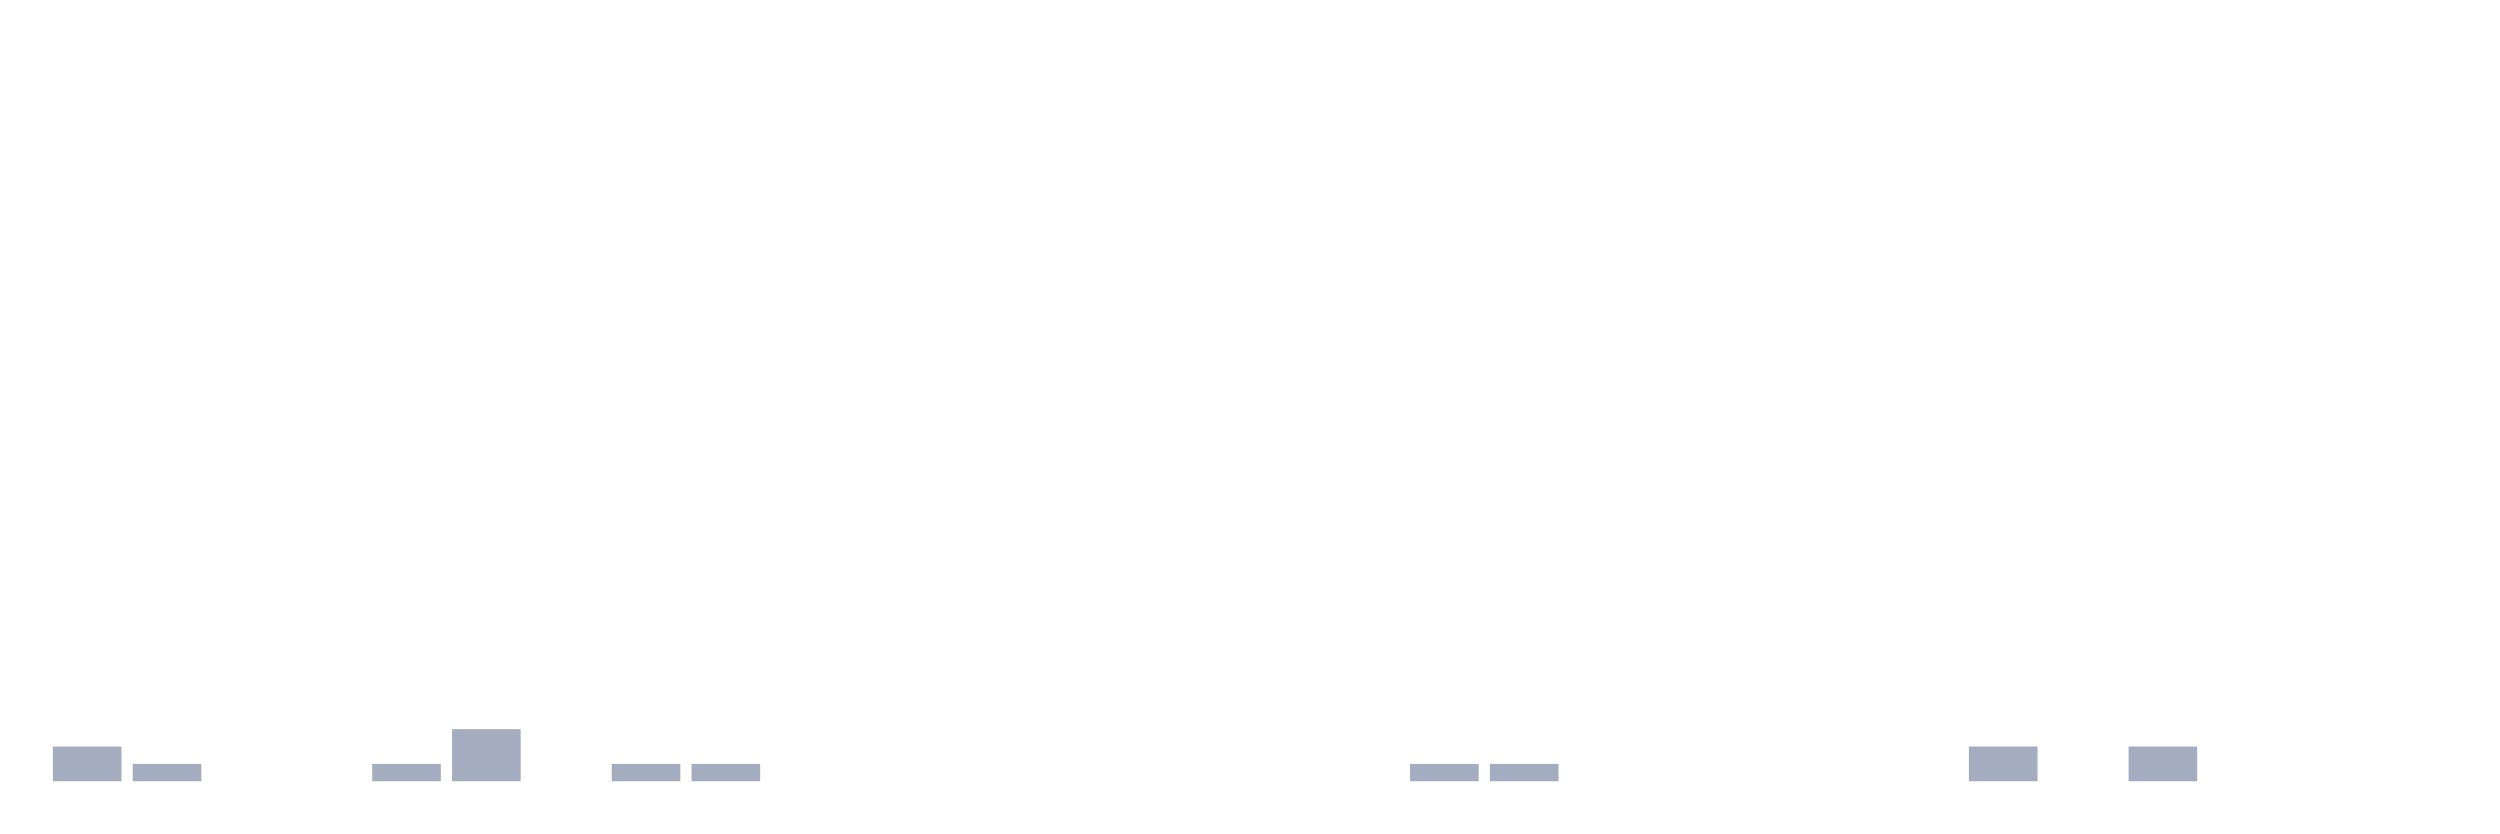
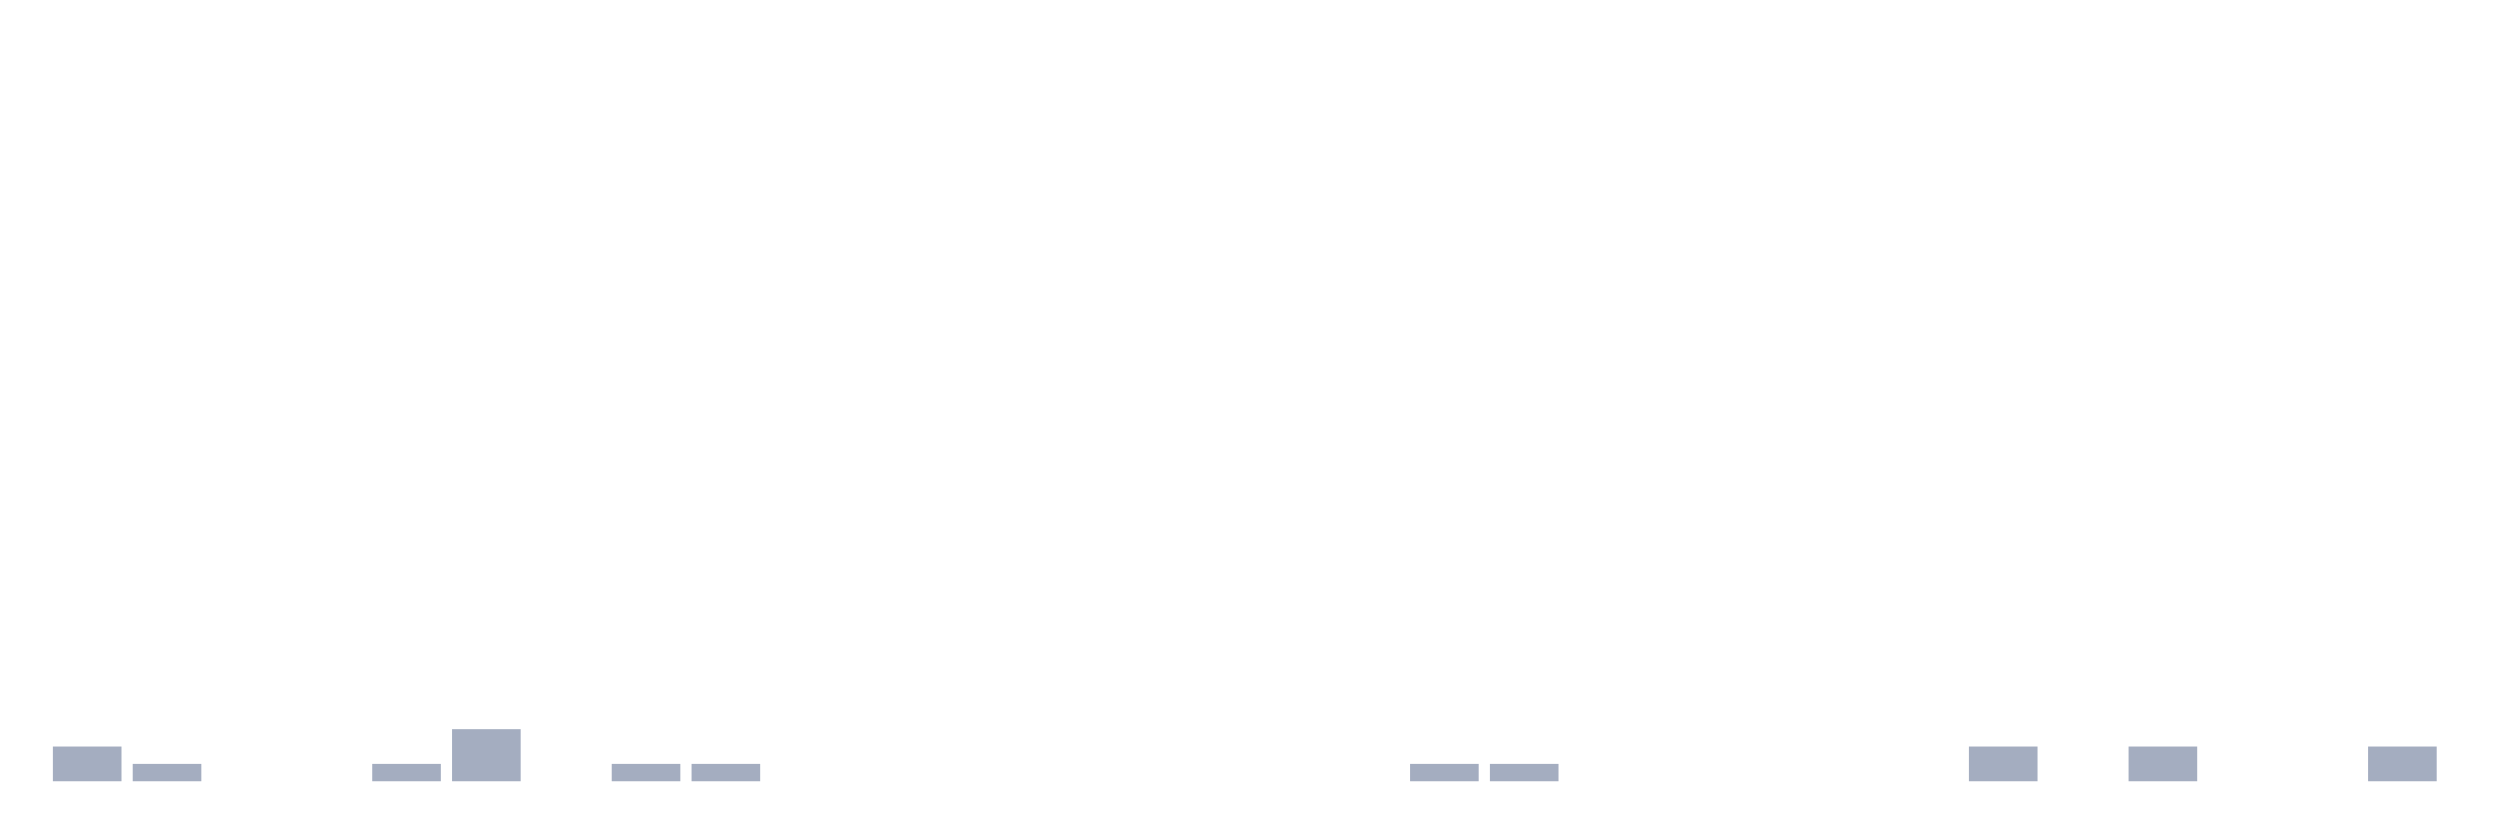
<svg xmlns="http://www.w3.org/2000/svg" viewBox="0 0 480 160">
  <g transform="translate(10,10)">
    <rect class="bar" x="0.153" width="13.175" y="133.333" height="6.667" fill="rgb(164,173,192)" />
    <rect class="bar" x="15.482" width="13.175" y="136.667" height="3.333" fill="rgb(164,173,192)" />
    <rect class="bar" x="30.81" width="13.175" y="140" height="0" fill="rgb(164,173,192)" />
    <rect class="bar" x="46.138" width="13.175" y="140" height="0" fill="rgb(164,173,192)" />
    <rect class="bar" x="61.466" width="13.175" y="136.667" height="3.333" fill="rgb(164,173,192)" />
    <rect class="bar" x="76.794" width="13.175" y="130" height="10" fill="rgb(164,173,192)" />
    <rect class="bar" x="92.123" width="13.175" y="140" height="0" fill="rgb(164,173,192)" />
    <rect class="bar" x="107.451" width="13.175" y="136.667" height="3.333" fill="rgb(164,173,192)" />
    <rect class="bar" x="122.779" width="13.175" y="136.667" height="3.333" fill="rgb(164,173,192)" />
    <rect class="bar" x="138.107" width="13.175" y="140" height="0" fill="rgb(164,173,192)" />
    <rect class="bar" x="153.436" width="13.175" y="140" height="0" fill="rgb(164,173,192)" />
    <rect class="bar" x="168.764" width="13.175" y="140" height="0" fill="rgb(164,173,192)" />
    <rect class="bar" x="184.092" width="13.175" y="140" height="0" fill="rgb(164,173,192)" />
    <rect class="bar" x="199.42" width="13.175" y="140" height="0" fill="rgb(164,173,192)" />
    <rect class="bar" x="214.748" width="13.175" y="140" height="0" fill="rgb(164,173,192)" />
    <rect class="bar" x="230.077" width="13.175" y="140" height="0" fill="rgb(164,173,192)" />
    <rect class="bar" x="245.405" width="13.175" y="140" height="0" fill="rgb(164,173,192)" />
    <rect class="bar" x="260.733" width="13.175" y="136.667" height="3.333" fill="rgb(164,173,192)" />
    <rect class="bar" x="276.061" width="13.175" y="136.667" height="3.333" fill="rgb(164,173,192)" />
    <rect class="bar" x="291.39" width="13.175" y="140" height="0" fill="rgb(164,173,192)" />
    <rect class="bar" x="306.718" width="13.175" y="140" height="0" fill="rgb(164,173,192)" />
    <rect class="bar" x="322.046" width="13.175" y="140" height="0" fill="rgb(164,173,192)" />
    <rect class="bar" x="337.374" width="13.175" y="140" height="0" fill="rgb(164,173,192)" />
    <rect class="bar" x="352.702" width="13.175" y="140" height="0" fill="rgb(164,173,192)" />
    <rect class="bar" x="368.031" width="13.175" y="133.333" height="6.667" fill="rgb(164,173,192)" />
    <rect class="bar" x="383.359" width="13.175" y="140" height="0" fill="rgb(164,173,192)" />
    <rect class="bar" x="398.687" width="13.175" y="133.333" height="6.667" fill="rgb(164,173,192)" />
    <rect class="bar" x="414.015" width="13.175" y="140" height="0" fill="rgb(164,173,192)" />
    <rect class="bar" x="429.344" width="13.175" y="140" height="0" fill="rgb(164,173,192)" />
-     <rect class="bar" x="444.672" width="13.175" y="140" height="0" fill="rgb(164,173,192)" />
+     <rect class="bar" x="444.672" width="13.175" y="133.333" height="6.667" fill="rgb(164,173,192)" />
  </g>
</svg>
